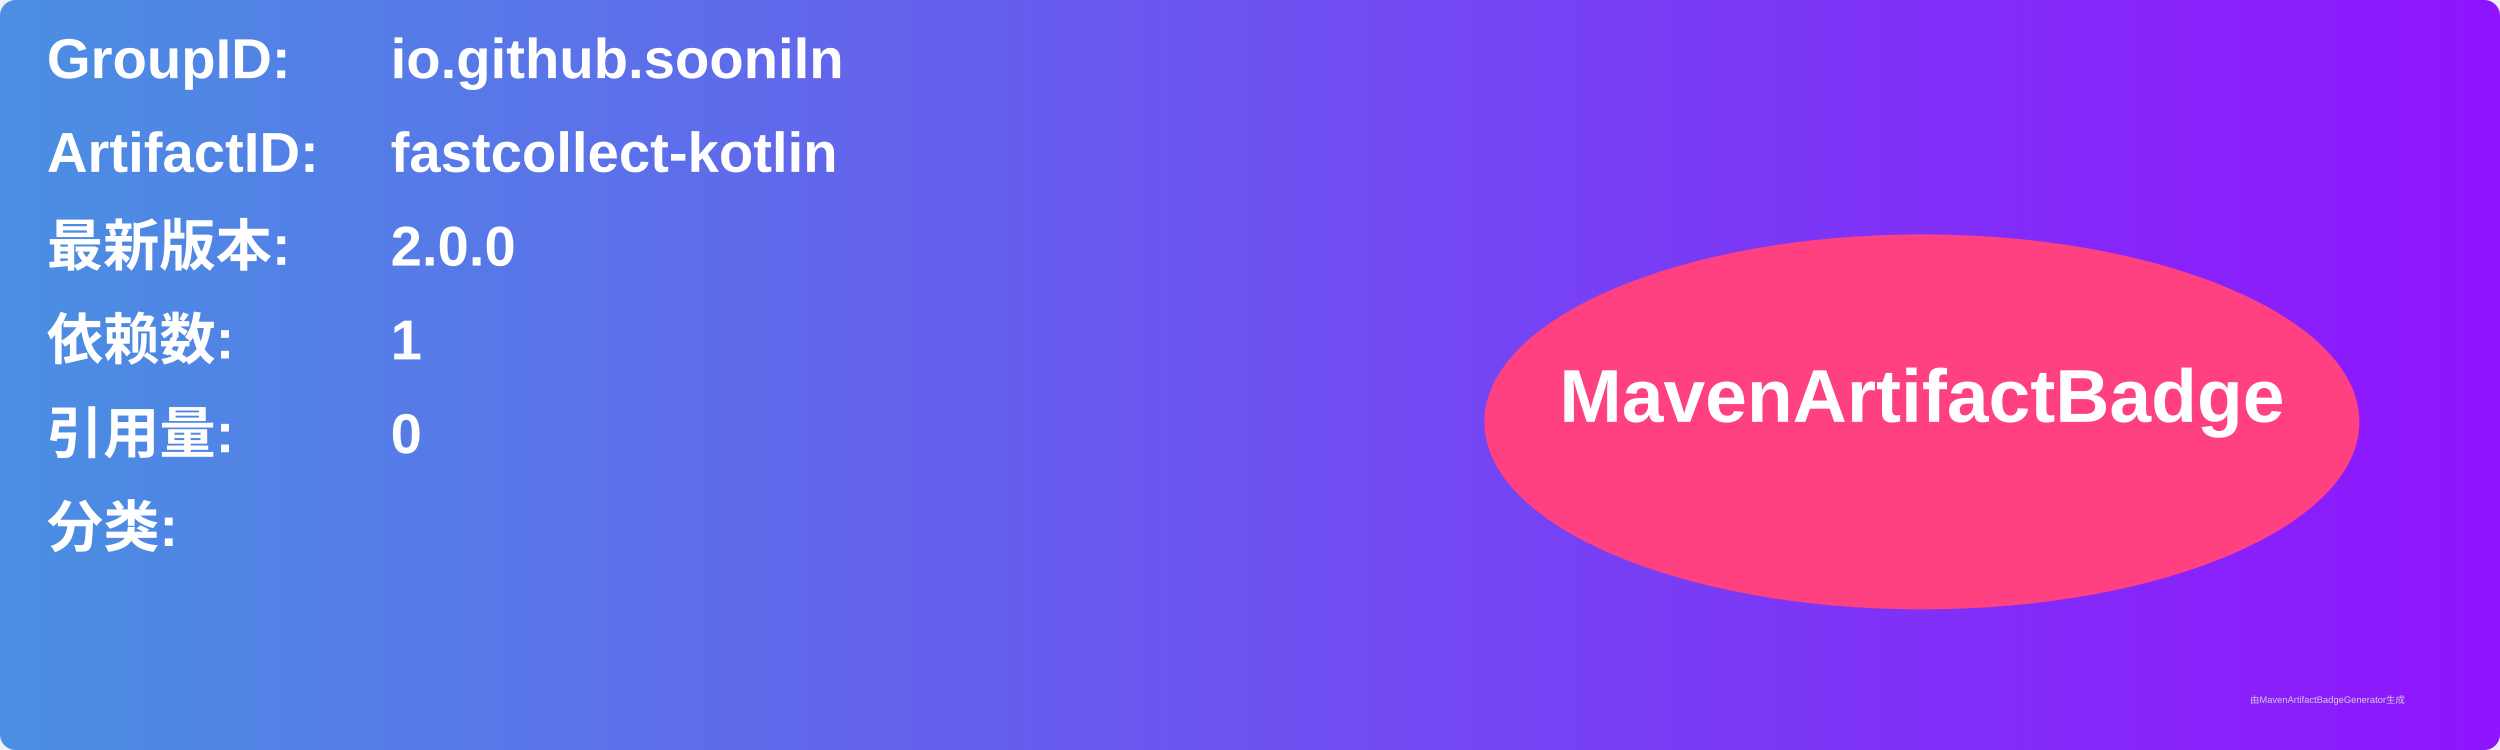
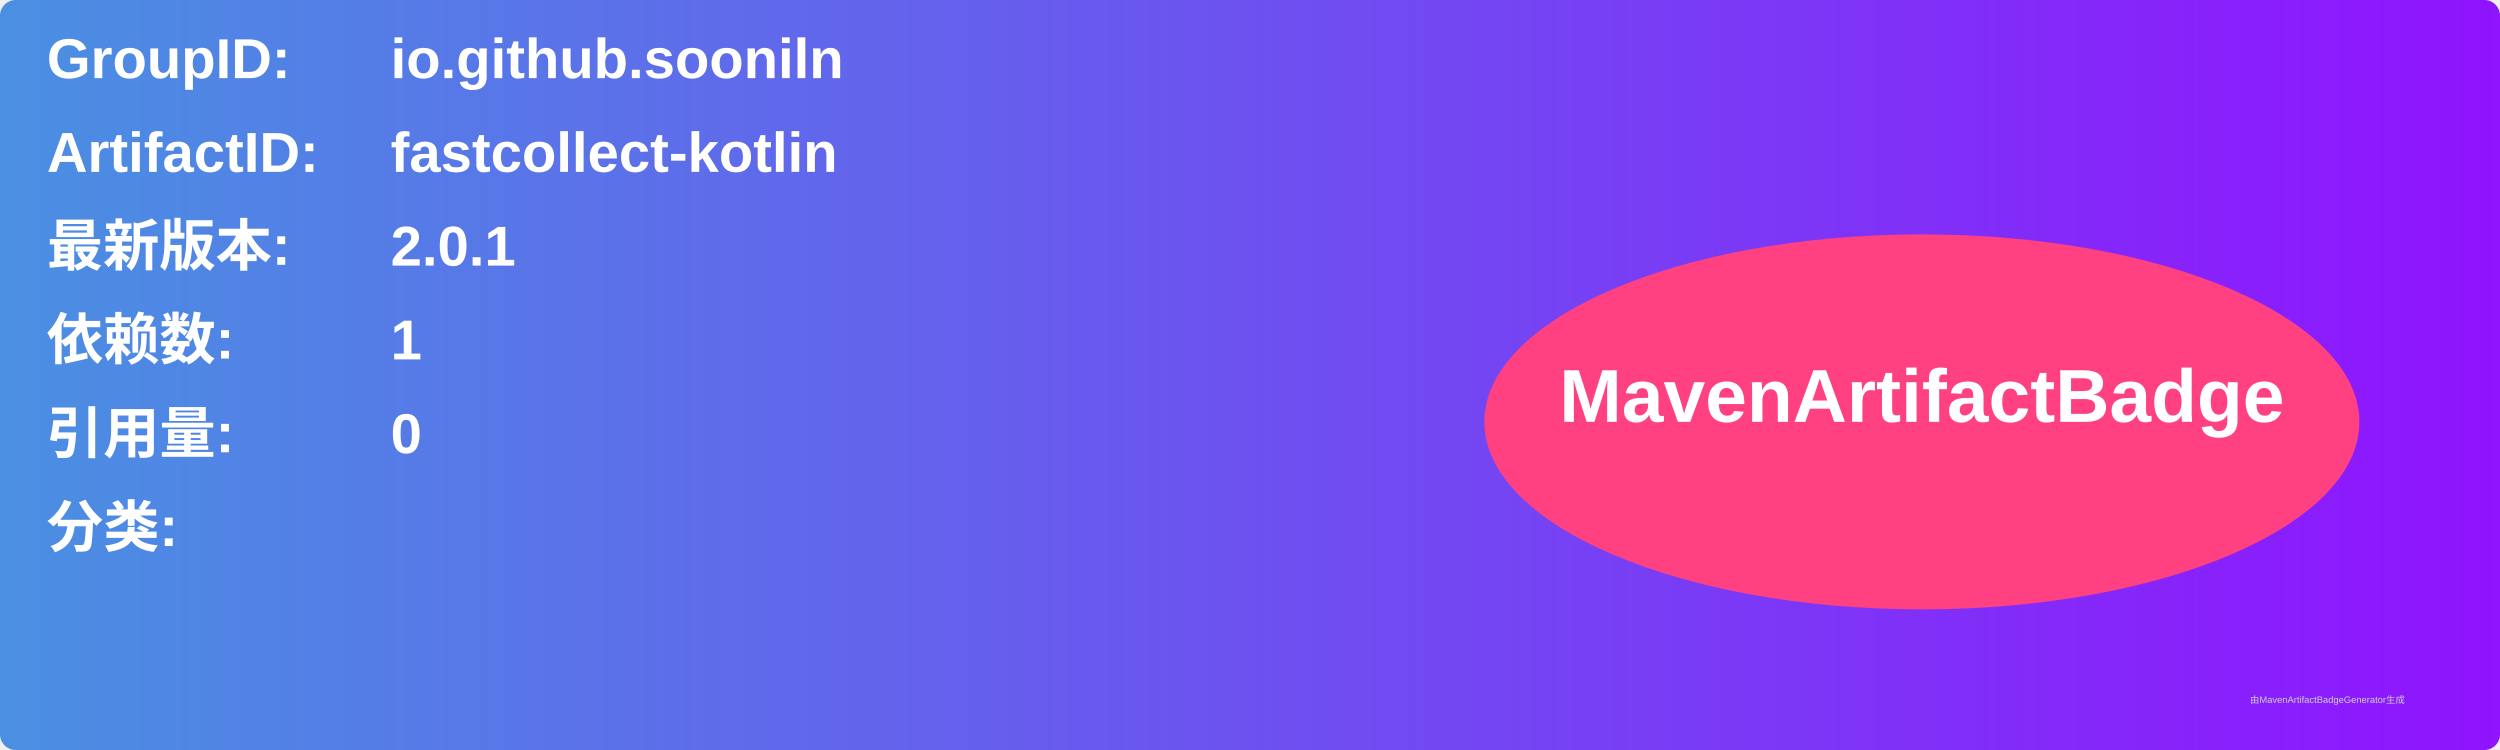
<svg xmlns="http://www.w3.org/2000/svg" width="800" height="240" viewBox="0 0 800 240">
  <linearGradient id="grad" x1="0%" y1="0%" x2="100%" y2="0%">
    <stop offset="0%" stop-color="#4a90e2" />
    <stop offset="100%" stop-color="#9013fe" />
  </linearGradient>
  <rect width="100%" height="100%" rx="5" ry="5" fill="url(#grad)" />
  <g transform="translate(15, 15)">
    <text x="0" y="10" font-family="Arial" font-size="18" fill="white" font-weight="bold" width="260">GroupID:</text>
    <text x="110" y="10" font-family="Arial" font-size="18" fill="white" font-weight="bold" width="460">io.github.sooniln</text>
    <text x="0" y="40" font-family="Arial" font-size="18" fill="white" font-weight="bold" width="260">ArtifactID:</text>
    <text x="110" y="40" font-family="Arial" font-size="18" fill="white" font-weight="bold" width="460">fastcollect-kotlin</text>
    <text x="0" y="70" font-family="Arial" font-size="18" fill="white" font-weight="bold">最新版本:</text>
    <text x="110" y="70" font-family="Arial" font-size="18" fill="white" font-weight="bold">
-       <tspan font-weight="bold">2.0.0</tspan>
+       <tspan font-weight="bold">2.0.1</tspan>
    </text>
    <text x="0" y="100" font-family="Arial" font-size="18" fill="white" font-weight="bold">依赖数: </text>
    <text x="110" y="100" font-family="Arial" font-size="18" fill="white">
      <tspan font-weight="bold">1</tspan>
    </text>
    <text x="0" y="130" font-family="Arial" font-size="18" fill="white" font-weight="bold">引用量: </text>
    <text x="110" y="130" font-family="Arial" font-size="18" fill="white">
      <tspan font-weight="bold">0</tspan>
    </text>
    <text x="0" y="160" font-family="Arial" font-size="18" fill="white" font-weight="bold">分类:</text>
    <text x="10" y="190" font-family="Arial" font-size="10" fill="white">
      <tspan font-weight="bold" />
    </text>
    <ellipse cx="600" cy="120" rx="140" ry="60" fill="#ff4081" />
    <text x="600" y="120" text-anchor="middle" font-family="Arial" font-size="24" fill="white" font-weight="bold">MavenArtifactBadge</text>
  </g>
  <text x="720" y="225" font-family="Arial" font-size="3" fill="#d0d0d0">由MavenArtifactBadgeGenerator生成</text>
</svg>
